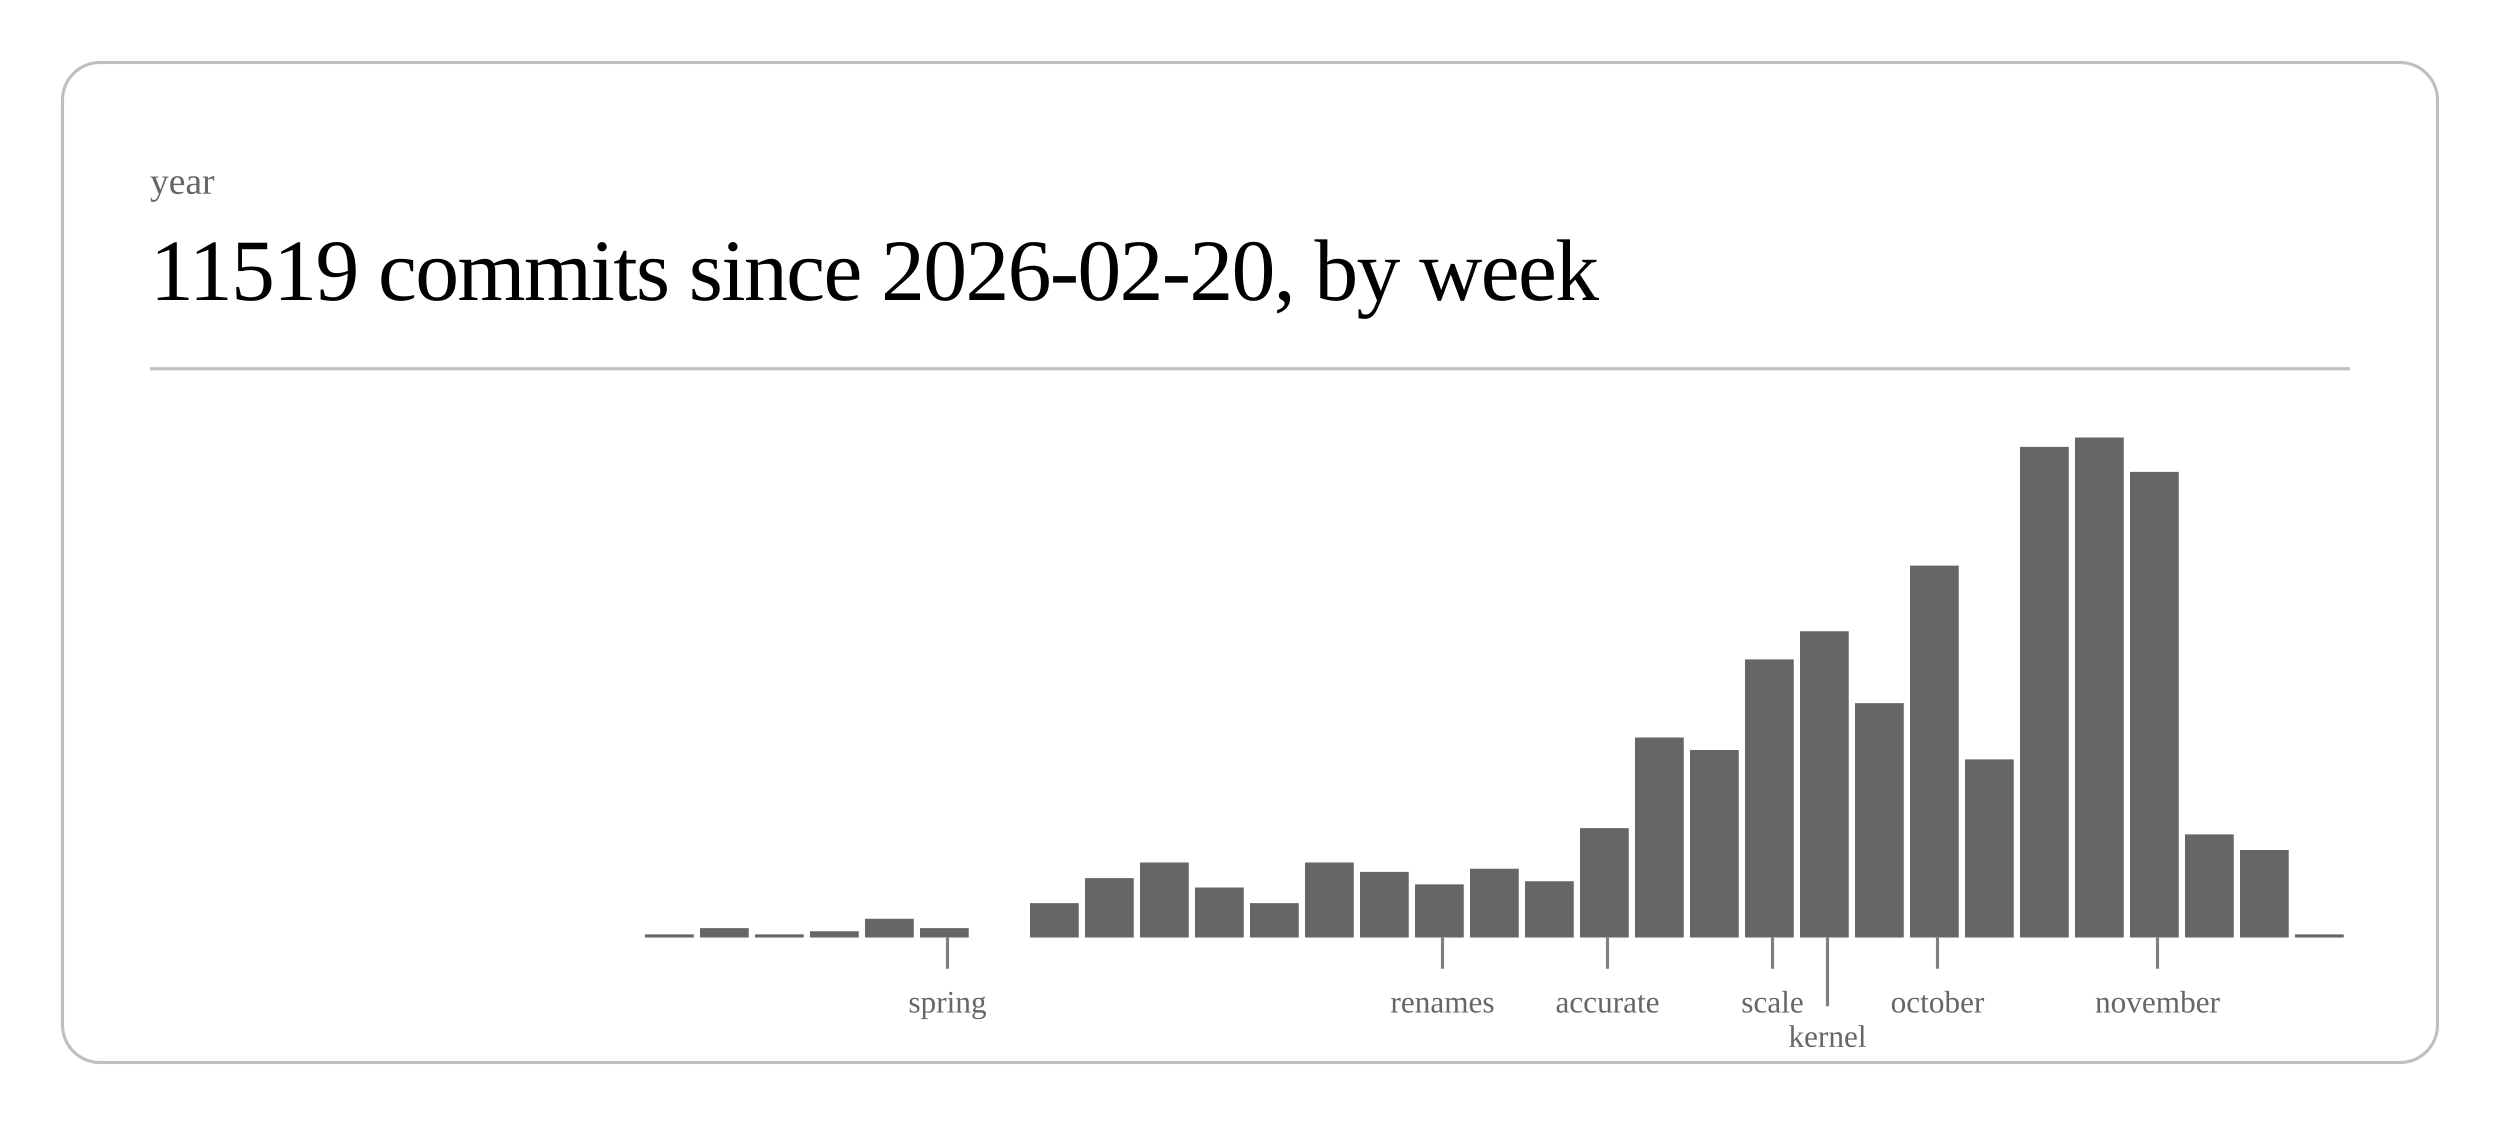
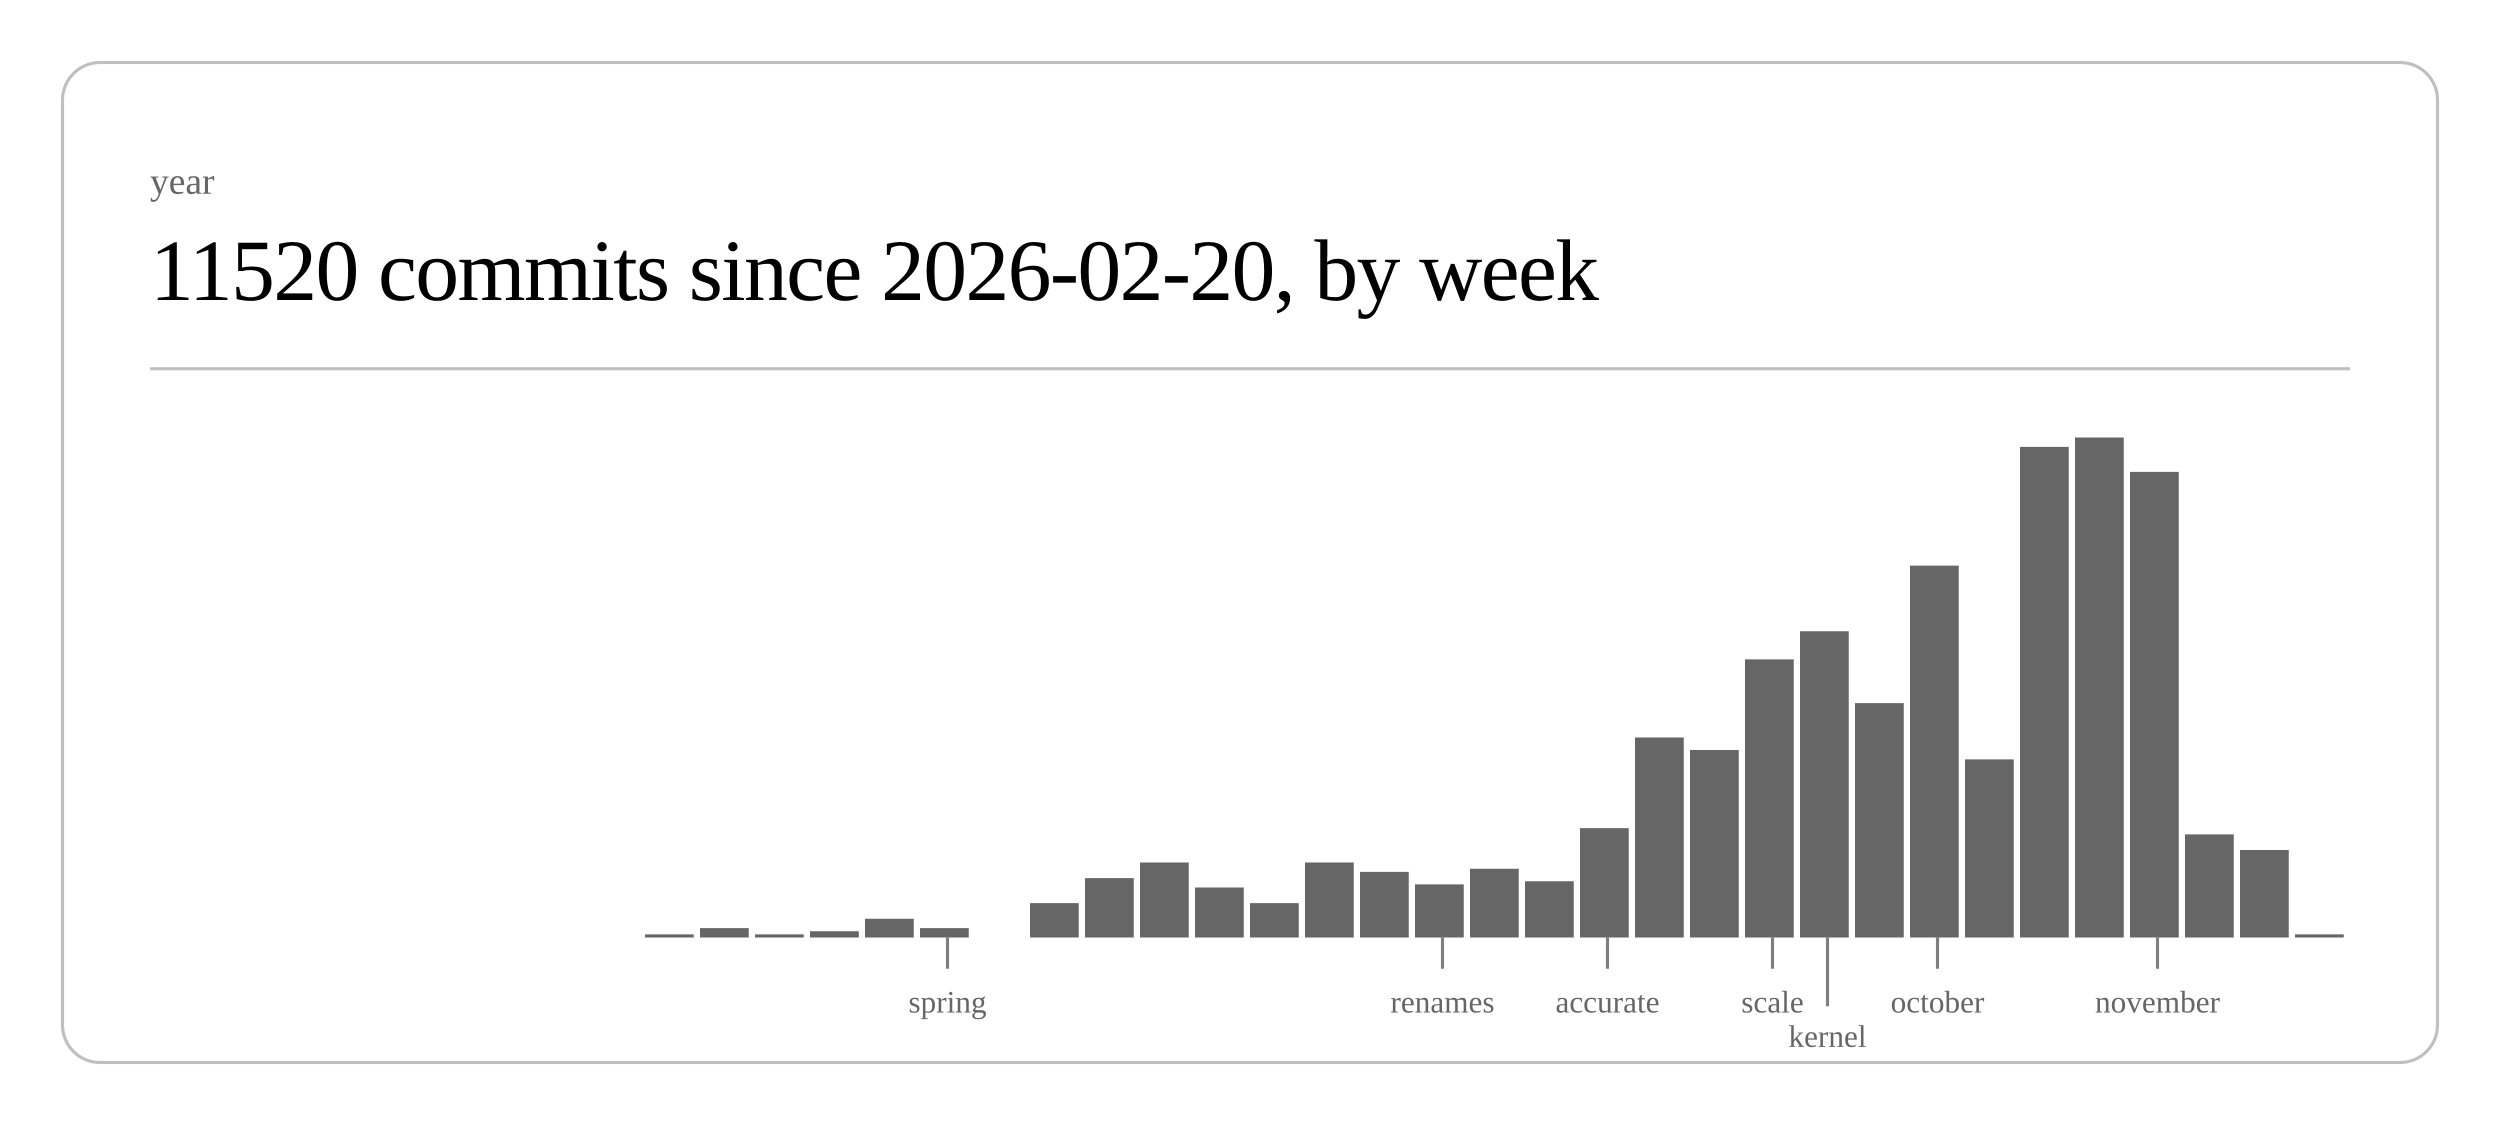
<svg xmlns="http://www.w3.org/2000/svg" class="post-header-svg" viewBox="0 0 800 360" width="800" height="360">
  <rect x="20" y="20" width="760" height="320" rx="12" ry="12" fill="none" stroke="currentColor" stroke-width="1" opacity="0.25" />
  <text fill="currentColor" x="48" y="62" font-size="12" opacity="0.6">year</text>
-   <text fill="currentColor" x="48" y="96" font-size="28" font-weight="300" letter-spacing="-0.5">11519 commits since 2026-02-20, by week</text>
+   <text fill="currentColor" x="48" y="96" font-size="28" font-weight="300" letter-spacing="-0.5">11520 commits since 2026-02-20, by week</text>
  <line stroke="currentColor" x1="48" y1="118" x2="752" y2="118" stroke-width="1" opacity="0.25" />
  <rect x="206.4" y="299" width="15.6" height="1" fill="currentColor" opacity="0.6" />
  <rect x="224.0" y="297" width="15.6" height="3" fill="currentColor" opacity="0.6" />
  <rect x="241.6" y="299" width="15.6" height="1" fill="currentColor" opacity="0.6" />
  <rect x="259.2" y="298" width="15.6" height="2" fill="currentColor" opacity="0.6" />
  <rect x="276.8" y="294" width="15.6" height="6" fill="currentColor" opacity="0.6" />
  <rect x="294.4" y="297" width="15.6" height="3" fill="currentColor" opacity="0.6" />
  <rect x="329.6" y="289" width="15.6" height="11" fill="currentColor" opacity="0.6" />
  <rect x="347.2" y="281" width="15.6" height="19" fill="currentColor" opacity="0.6" />
  <rect x="364.8" y="276" width="15.6" height="24" fill="currentColor" opacity="0.6" />
  <rect x="382.4" y="284" width="15.6" height="16" fill="currentColor" opacity="0.6" />
  <rect x="400.0" y="289" width="15.6" height="11" fill="currentColor" opacity="0.6" />
  <rect x="417.6" y="276" width="15.6" height="24" fill="currentColor" opacity="0.6" />
  <rect x="435.2" y="279" width="15.6" height="21" fill="currentColor" opacity="0.6" />
  <rect x="452.8" y="283" width="15.6" height="17" fill="currentColor" opacity="0.6" />
  <rect x="470.4" y="278" width="15.6" height="22" fill="currentColor" opacity="0.6" />
  <rect x="488.0" y="282" width="15.6" height="18" fill="currentColor" opacity="0.6" />
  <rect x="505.6" y="265" width="15.6" height="35" fill="currentColor" opacity="0.6" />
  <rect x="523.2" y="236" width="15.6" height="64" fill="currentColor" opacity="0.6" />
  <rect x="540.8" y="240" width="15.6" height="60" fill="currentColor" opacity="0.6" />
  <rect x="558.4" y="211" width="15.6" height="89" fill="currentColor" opacity="0.6" />
  <rect x="576.0" y="202" width="15.6" height="98" fill="currentColor" opacity="0.6" />
  <rect x="593.6" y="225" width="15.6" height="75" fill="currentColor" opacity="0.6" />
  <rect x="611.2" y="181" width="15.6" height="119" fill="currentColor" opacity="0.6" />
  <rect x="628.8" y="243" width="15.6" height="57" fill="currentColor" opacity="0.6" />
  <rect x="646.4" y="143" width="15.6" height="157" fill="currentColor" opacity="0.6" />
  <rect x="664.0" y="140" width="15.6" height="160" fill="currentColor" opacity="0.6" />
  <rect x="681.6" y="151" width="15.6" height="149" fill="currentColor" opacity="0.6" />
  <rect x="699.2" y="267" width="15.6" height="33" fill="currentColor" opacity="0.6" />
  <rect x="716.8" y="272" width="15.6" height="28" fill="currentColor" opacity="0.6" />
  <rect x="734.4" y="299" width="15.6" height="1" fill="currentColor" opacity="0.6" />
  <line stroke="currentColor" x1="303.2" y1="300" x2="303.2" y2="310" stroke-width="1" opacity="0.5" />
  <text fill="currentColor" x="303.2" y="324" font-size="10" opacity="0.6" text-anchor="middle">spring</text>
  <line stroke="currentColor" x1="461.6" y1="300" x2="461.6" y2="310" stroke-width="1" opacity="0.5" />
  <text fill="currentColor" x="461.6" y="324" font-size="10" opacity="0.6" text-anchor="middle">renames</text>
  <line stroke="currentColor" x1="514.4" y1="300" x2="514.4" y2="310" stroke-width="1" opacity="0.5" />
  <text fill="currentColor" x="514.4" y="324" font-size="10" opacity="0.6" text-anchor="middle">accurate</text>
  <line stroke="currentColor" x1="567.2" y1="300" x2="567.2" y2="310" stroke-width="1" opacity="0.5" />
  <text fill="currentColor" x="567.2" y="324" font-size="10" opacity="0.6" text-anchor="middle">scale</text>
  <line stroke="currentColor" x1="584.8" y1="300" x2="584.8" y2="322" stroke-width="1" opacity="0.5" />
  <text fill="currentColor" x="584.8" y="335" font-size="10" opacity="0.6" text-anchor="middle">kernel</text>
  <line stroke="currentColor" x1="620.0" y1="300" x2="620.0" y2="310" stroke-width="1" opacity="0.5" />
  <text fill="currentColor" x="620.0" y="324" font-size="10" opacity="0.6" text-anchor="middle">october</text>
  <line stroke="currentColor" x1="690.4" y1="300" x2="690.4" y2="310" stroke-width="1" opacity="0.5" />
  <text fill="currentColor" x="690.4" y="324" font-size="10" opacity="0.6" text-anchor="middle">november</text>
</svg>
